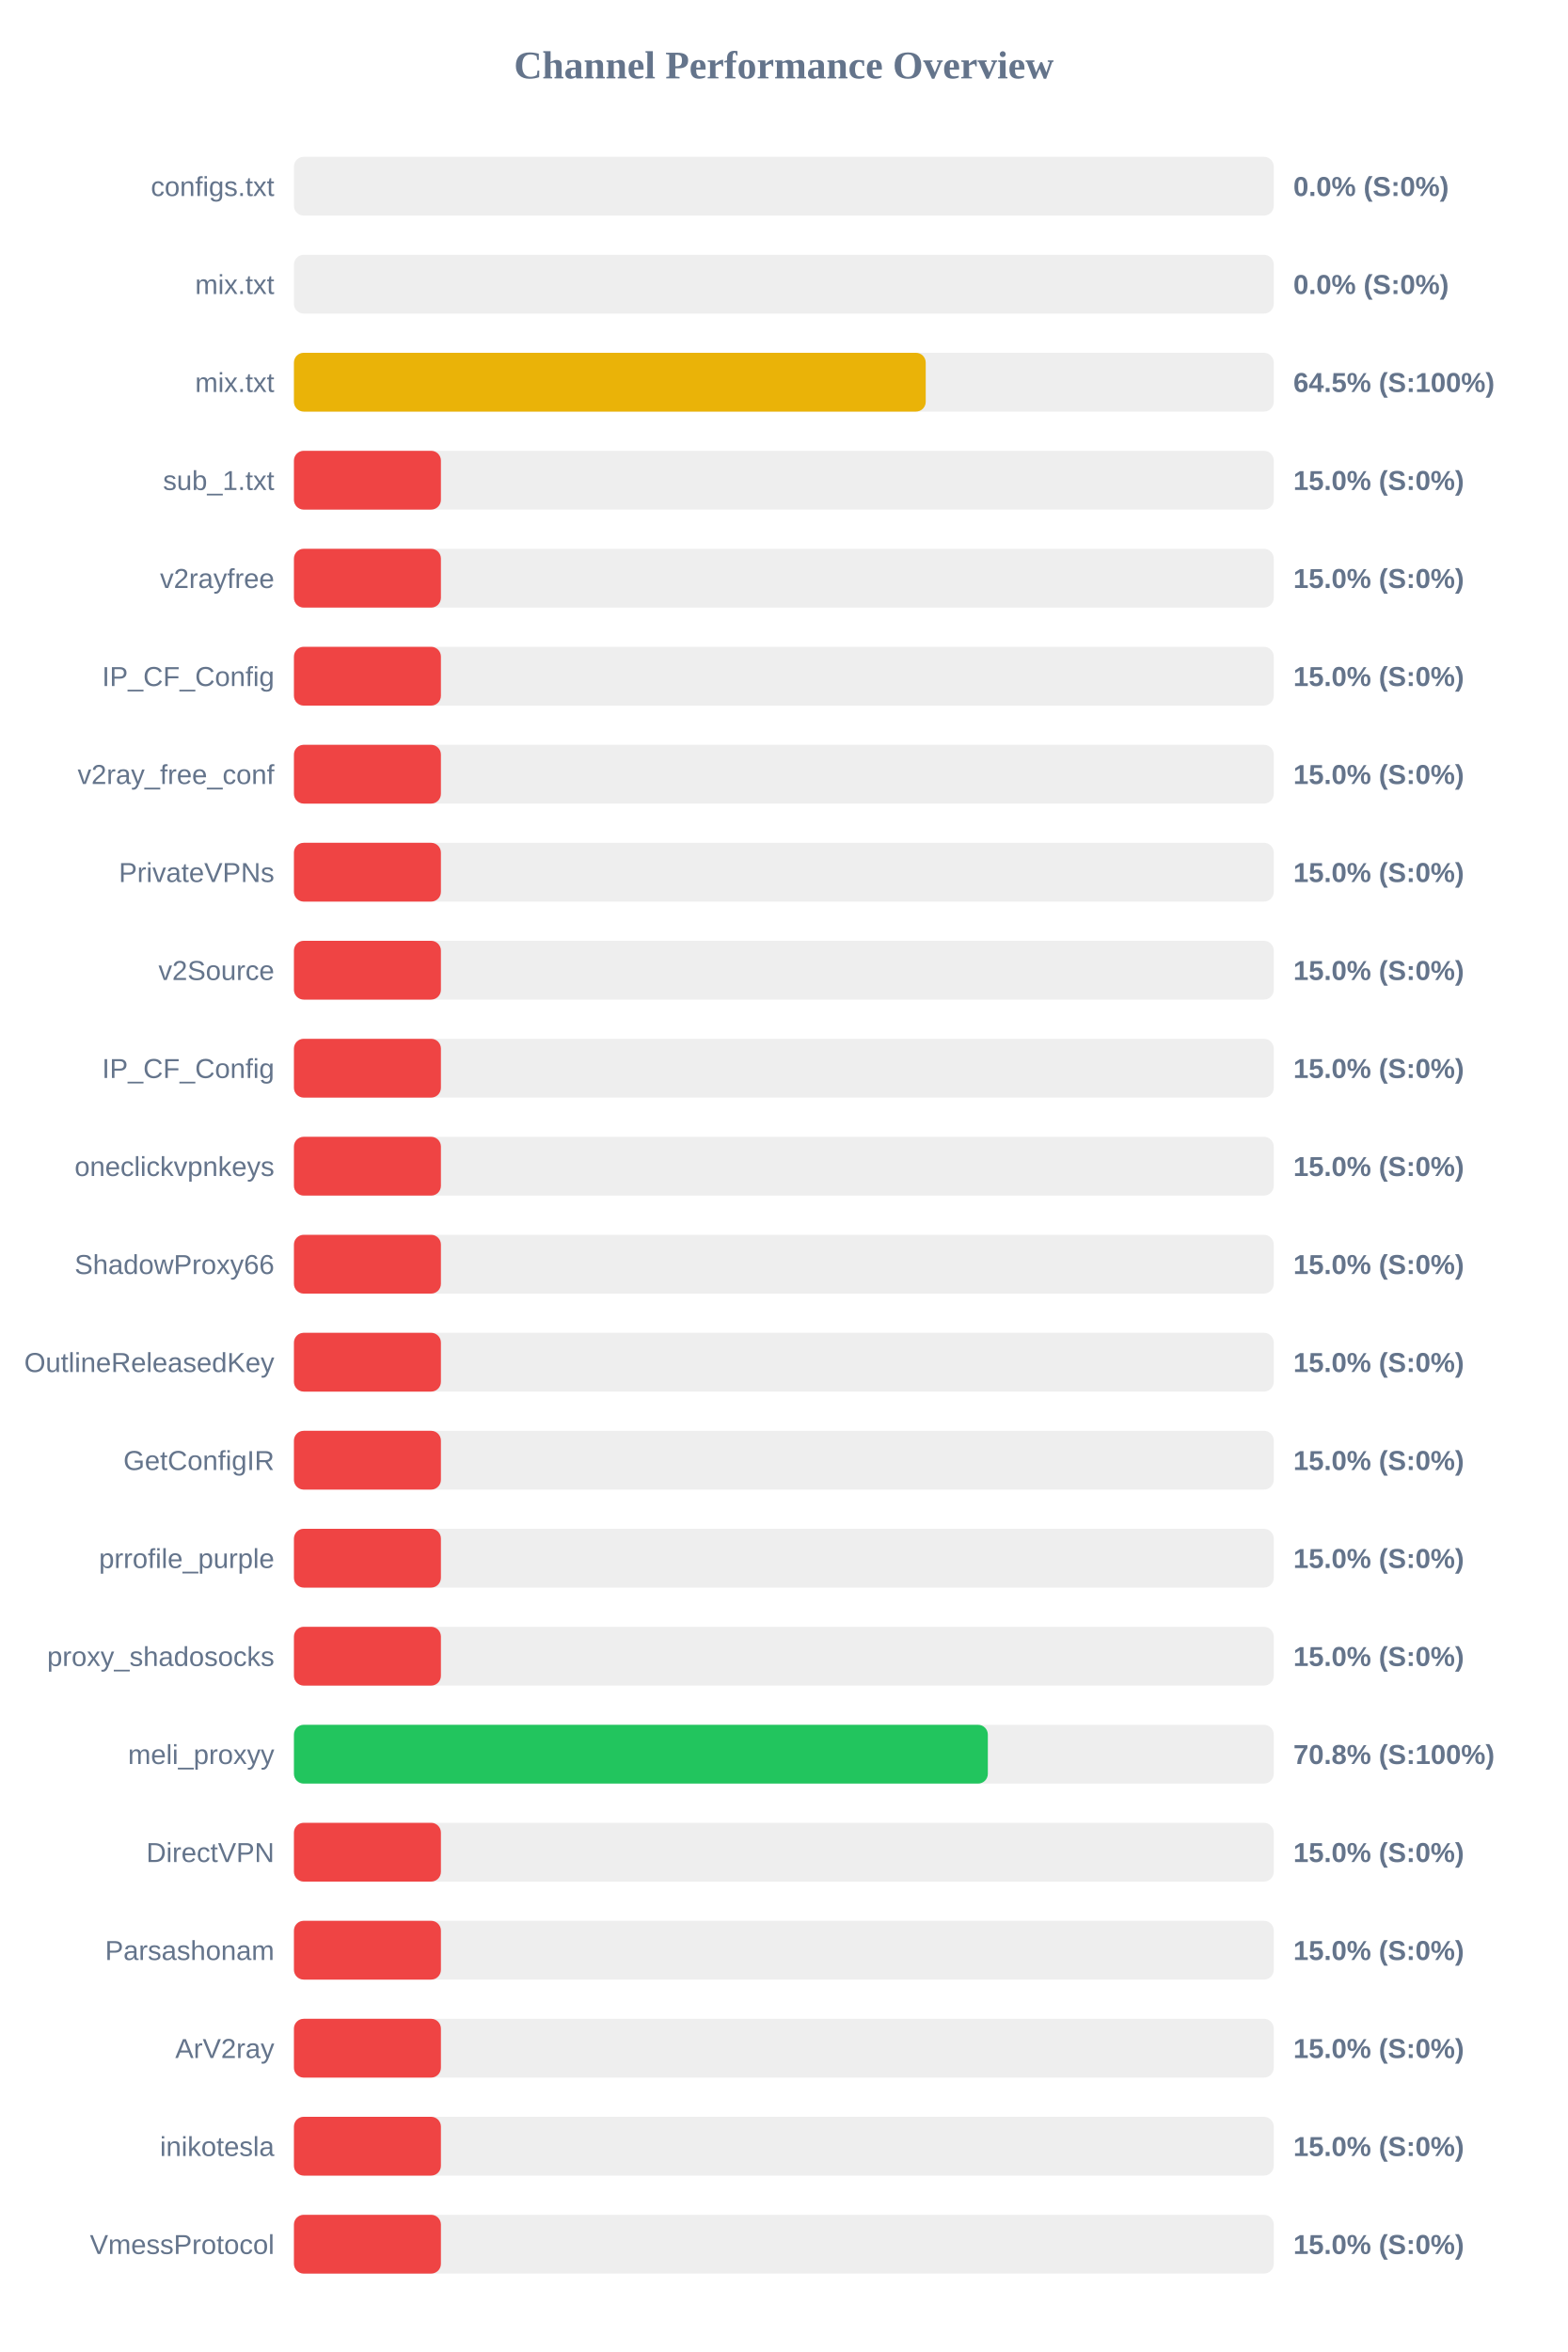
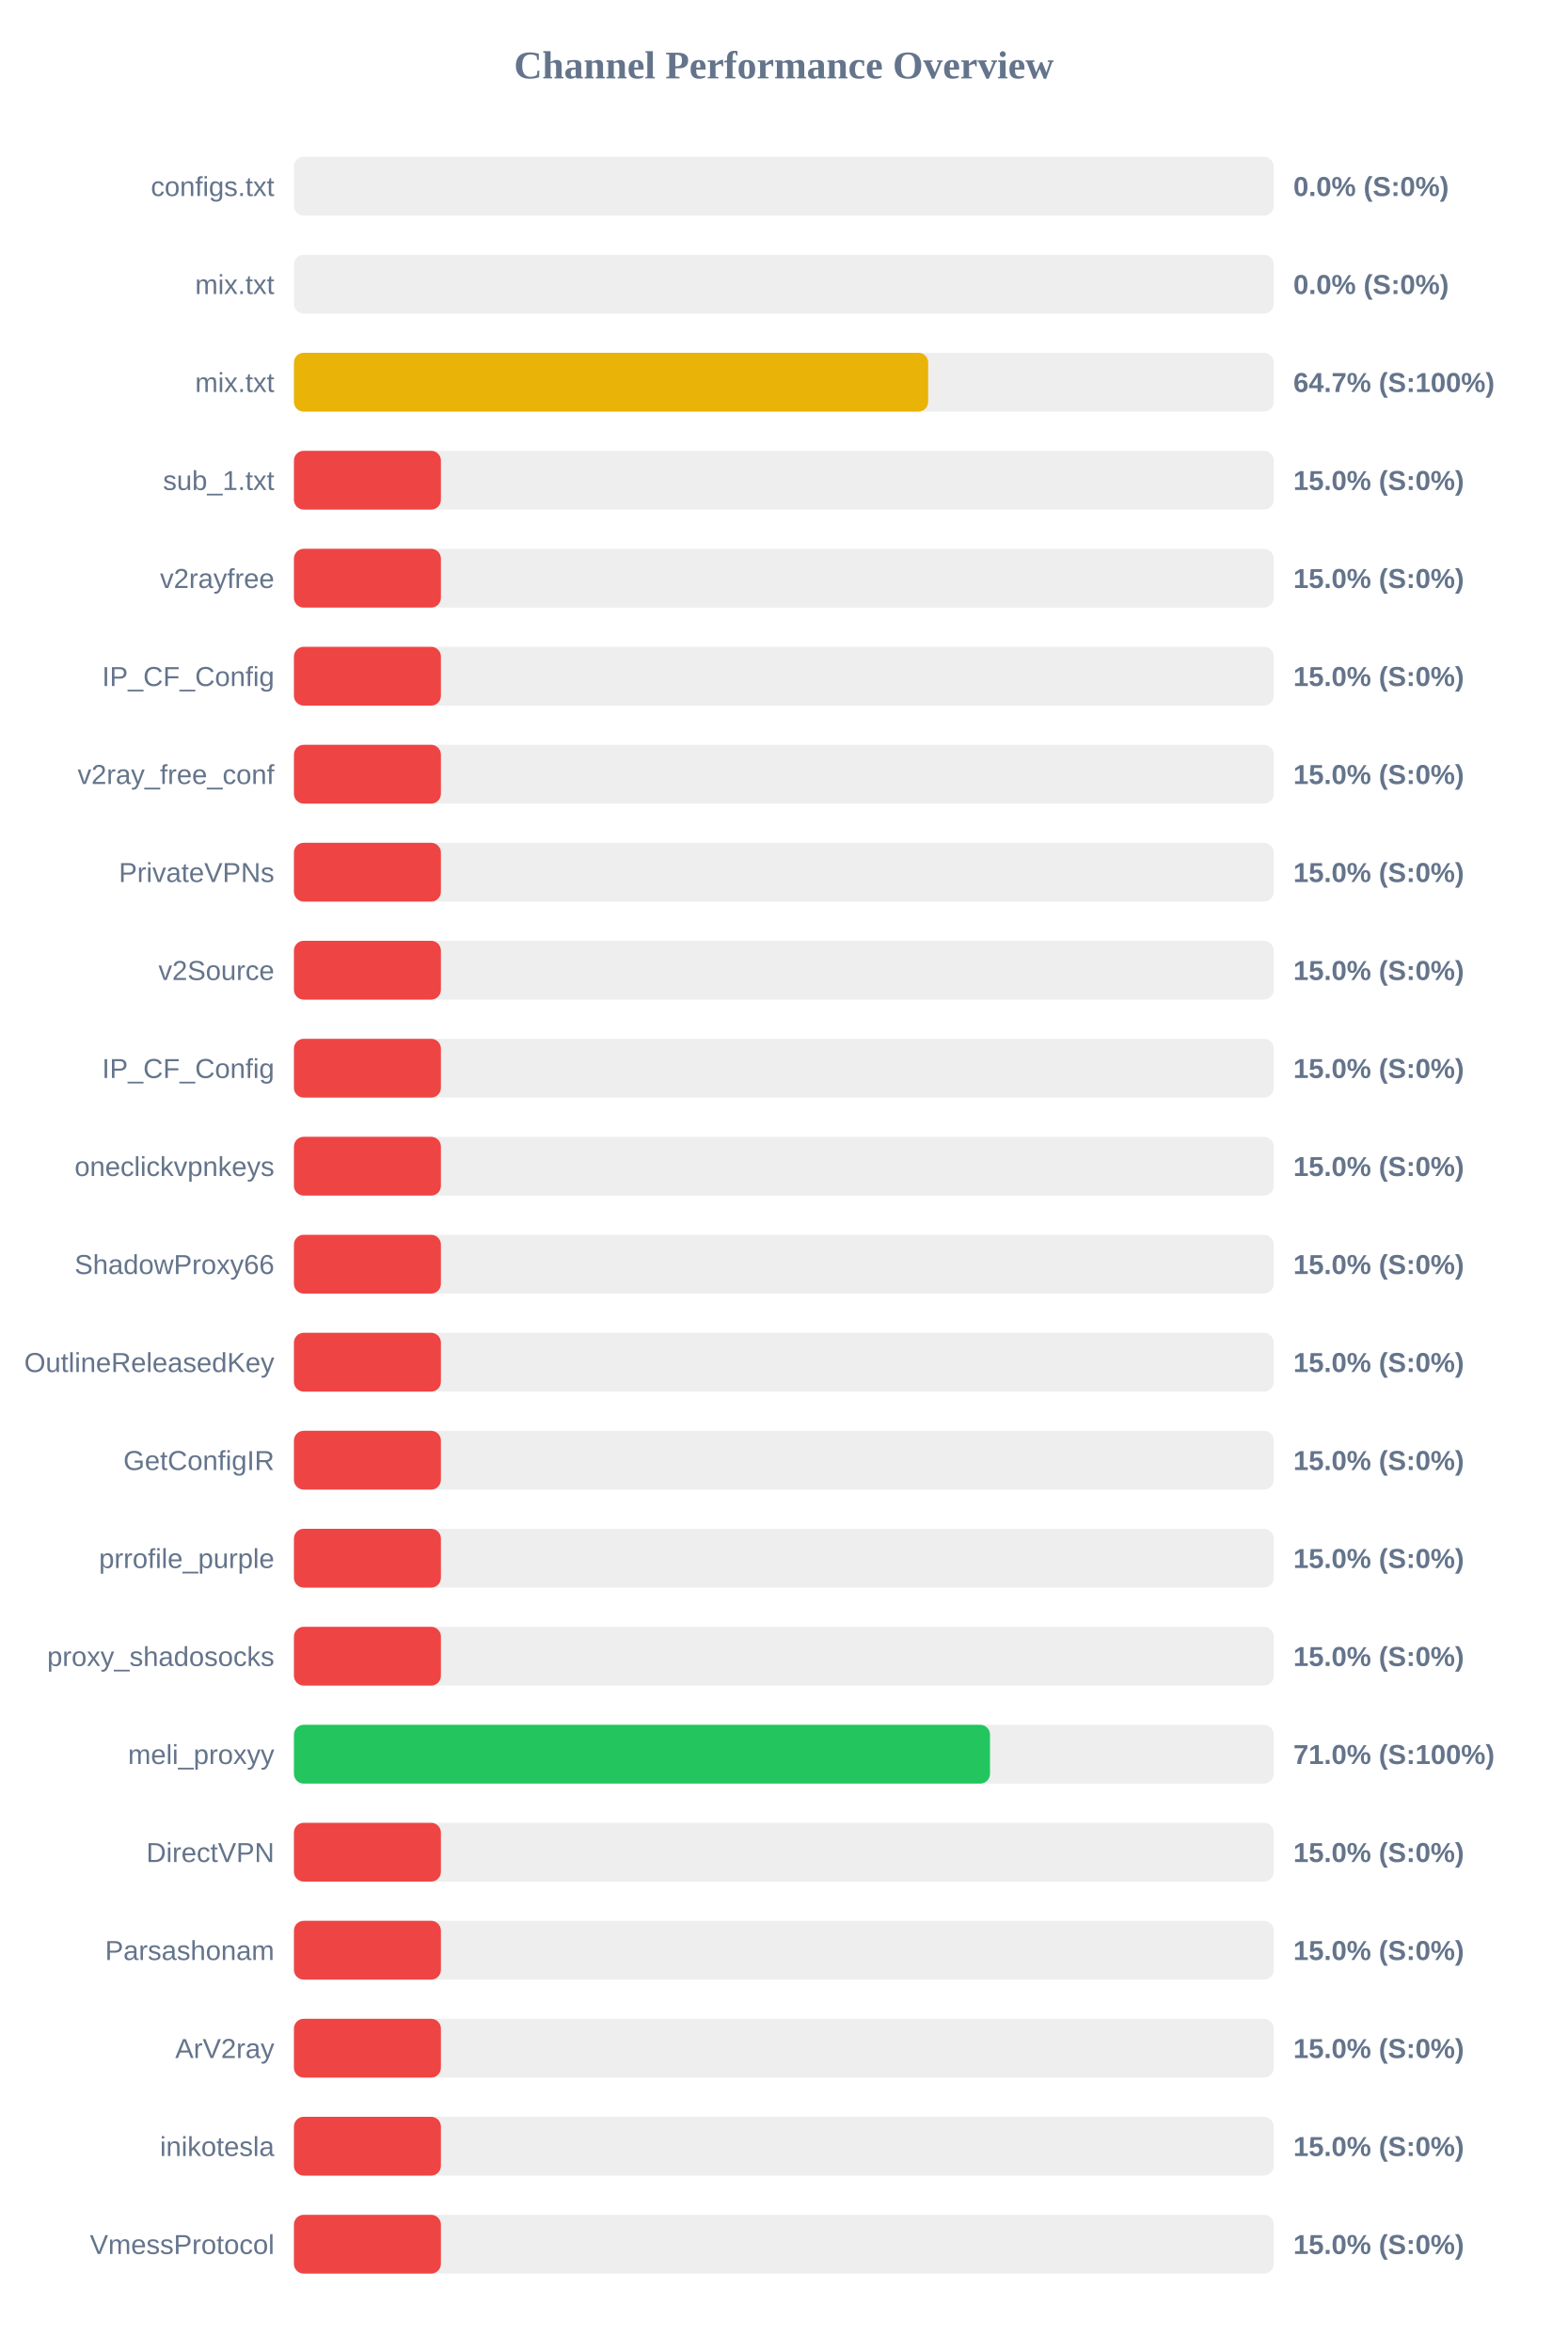
<svg xmlns="http://www.w3.org/2000/svg" width="800" height="1200" version="1.1">
  <style>
        .row { font: 14px Arial; fill: #64748b; }
        .score { font: bold 14px Arial; fill: #64748b; }
    </style>
  <text x="400" y="40" text-anchor="middle" font-size="20px" font-weight="bold" fill="#64748b">Channel Performance Overview</text>
  <rect x="150" y="80" width="500" height="30" fill="#eee" rx="5" />
  <rect x="150" y="80" width="0.0" height="30" fill="#ef4444" rx="5" />
  <text x="140" y="100" text-anchor="end" class="row">configs.txt</text>
  <text x="660" y="100" text-anchor="start" class="score">0.0% (S:0%)</text>
  <rect x="150" y="130" width="500" height="30" fill="#eee" rx="5" />
  <rect x="150" y="130" width="0.0" height="30" fill="#ef4444" rx="5" />
  <text x="140" y="150" text-anchor="end" class="row">mix.txt</text>
  <text x="660" y="150" text-anchor="start" class="score">0.0% (S:0%)</text>
  <rect x="150" y="180" width="500" height="30" fill="#eee" rx="5" />
-   <rect x="150" y="180" width="322.4" height="30" fill="#eab308" rx="5" />
+   <rect x="150" y="180" width="323.65" height="30" fill="#eab308" rx="5" />
  <text x="140" y="200" text-anchor="end" class="row">mix.txt</text>
-   <text x="660" y="200" text-anchor="start" class="score">64.5% (S:100%)</text>
+   <text x="660" y="200" text-anchor="start" class="score">64.7% (S:100%)</text>
  <rect x="150" y="230" width="500" height="30" fill="#eee" rx="5" />
  <rect x="150" y="230" width="75.0" height="30" fill="#ef4444" rx="5" />
  <text x="140" y="250" text-anchor="end" class="row">sub_1.txt</text>
  <text x="660" y="250" text-anchor="start" class="score">15.0% (S:0%)</text>
  <rect x="150" y="280" width="500" height="30" fill="#eee" rx="5" />
  <rect x="150" y="280" width="75.0" height="30" fill="#ef4444" rx="5" />
  <text x="140" y="300" text-anchor="end" class="row">v2rayfree</text>
  <text x="660" y="300" text-anchor="start" class="score">15.0% (S:0%)</text>
  <rect x="150" y="330" width="500" height="30" fill="#eee" rx="5" />
  <rect x="150" y="330" width="75.0" height="30" fill="#ef4444" rx="5" />
  <text x="140" y="350" text-anchor="end" class="row">IP_CF_Config</text>
  <text x="660" y="350" text-anchor="start" class="score">15.0% (S:0%)</text>
  <rect x="150" y="380" width="500" height="30" fill="#eee" rx="5" />
  <rect x="150" y="380" width="75.0" height="30" fill="#ef4444" rx="5" />
  <text x="140" y="400" text-anchor="end" class="row">v2ray_free_conf</text>
  <text x="660" y="400" text-anchor="start" class="score">15.0% (S:0%)</text>
  <rect x="150" y="430" width="500" height="30" fill="#eee" rx="5" />
  <rect x="150" y="430" width="75.0" height="30" fill="#ef4444" rx="5" />
  <text x="140" y="450" text-anchor="end" class="row">PrivateVPNs</text>
  <text x="660" y="450" text-anchor="start" class="score">15.0% (S:0%)</text>
  <rect x="150" y="480" width="500" height="30" fill="#eee" rx="5" />
  <rect x="150" y="480" width="75.0" height="30" fill="#ef4444" rx="5" />
  <text x="140" y="500" text-anchor="end" class="row">v2Source</text>
  <text x="660" y="500" text-anchor="start" class="score">15.0% (S:0%)</text>
  <rect x="150" y="530" width="500" height="30" fill="#eee" rx="5" />
  <rect x="150" y="530" width="75.0" height="30" fill="#ef4444" rx="5" />
  <text x="140" y="550" text-anchor="end" class="row">IP_CF_Config</text>
  <text x="660" y="550" text-anchor="start" class="score">15.0% (S:0%)</text>
  <rect x="150" y="580" width="500" height="30" fill="#eee" rx="5" />
  <rect x="150" y="580" width="75.0" height="30" fill="#ef4444" rx="5" />
  <text x="140" y="600" text-anchor="end" class="row">oneclickvpnkeys</text>
  <text x="660" y="600" text-anchor="start" class="score">15.0% (S:0%)</text>
  <rect x="150" y="630" width="500" height="30" fill="#eee" rx="5" />
  <rect x="150" y="630" width="75.0" height="30" fill="#ef4444" rx="5" />
  <text x="140" y="650" text-anchor="end" class="row">ShadowProxy66</text>
  <text x="660" y="650" text-anchor="start" class="score">15.0% (S:0%)</text>
  <rect x="150" y="680" width="500" height="30" fill="#eee" rx="5" />
  <rect x="150" y="680" width="75.0" height="30" fill="#ef4444" rx="5" />
  <text x="140" y="700" text-anchor="end" class="row">OutlineReleasedKey</text>
  <text x="660" y="700" text-anchor="start" class="score">15.0% (S:0%)</text>
  <rect x="150" y="730" width="500" height="30" fill="#eee" rx="5" />
  <rect x="150" y="730" width="75.0" height="30" fill="#ef4444" rx="5" />
  <text x="140" y="750" text-anchor="end" class="row">GetConfigIR</text>
  <text x="660" y="750" text-anchor="start" class="score">15.0% (S:0%)</text>
  <rect x="150" y="780" width="500" height="30" fill="#eee" rx="5" />
  <rect x="150" y="780" width="75.0" height="30" fill="#ef4444" rx="5" />
  <text x="140" y="800" text-anchor="end" class="row">prrofile_purple</text>
  <text x="660" y="800" text-anchor="start" class="score">15.0% (S:0%)</text>
  <rect x="150" y="830" width="500" height="30" fill="#eee" rx="5" />
  <rect x="150" y="830" width="75.0" height="30" fill="#ef4444" rx="5" />
  <text x="140" y="850" text-anchor="end" class="row">proxy_shadosocks</text>
  <text x="660" y="850" text-anchor="start" class="score">15.0% (S:0%)</text>
  <rect x="150" y="880" width="500" height="30" fill="#eee" rx="5" />
-   <rect x="150" y="880" width="354.1" height="30" fill="#22c55e" rx="5" />
+   <rect x="150" y="880" width="355.2" height="30" fill="#22c55e" rx="5" />
  <text x="140" y="900" text-anchor="end" class="row">meli_proxyy</text>
-   <text x="660" y="900" text-anchor="start" class="score">70.8% (S:100%)</text>
+   <text x="660" y="900" text-anchor="start" class="score">71.0% (S:100%)</text>
  <rect x="150" y="930" width="500" height="30" fill="#eee" rx="5" />
  <rect x="150" y="930" width="75.0" height="30" fill="#ef4444" rx="5" />
  <text x="140" y="950" text-anchor="end" class="row">DirectVPN</text>
  <text x="660" y="950" text-anchor="start" class="score">15.0% (S:0%)</text>
  <rect x="150" y="980" width="500" height="30" fill="#eee" rx="5" />
  <rect x="150" y="980" width="75.0" height="30" fill="#ef4444" rx="5" />
  <text x="140" y="1000" text-anchor="end" class="row">Parsashonam</text>
  <text x="660" y="1000" text-anchor="start" class="score">15.0% (S:0%)</text>
  <rect x="150" y="1030" width="500" height="30" fill="#eee" rx="5" />
  <rect x="150" y="1030" width="75.0" height="30" fill="#ef4444" rx="5" />
  <text x="140" y="1050" text-anchor="end" class="row">ArV2ray</text>
  <text x="660" y="1050" text-anchor="start" class="score">15.0% (S:0%)</text>
  <rect x="150" y="1080" width="500" height="30" fill="#eee" rx="5" />
  <rect x="150" y="1080" width="75.0" height="30" fill="#ef4444" rx="5" />
  <text x="140" y="1100" text-anchor="end" class="row">inikotesla</text>
  <text x="660" y="1100" text-anchor="start" class="score">15.0% (S:0%)</text>
  <rect x="150" y="1130" width="500" height="30" fill="#eee" rx="5" />
  <rect x="150" y="1130" width="75.0" height="30" fill="#ef4444" rx="5" />
  <text x="140" y="1150" text-anchor="end" class="row">VmessProtocol</text>
  <text x="660" y="1150" text-anchor="start" class="score">15.0% (S:0%)</text>
</svg>
